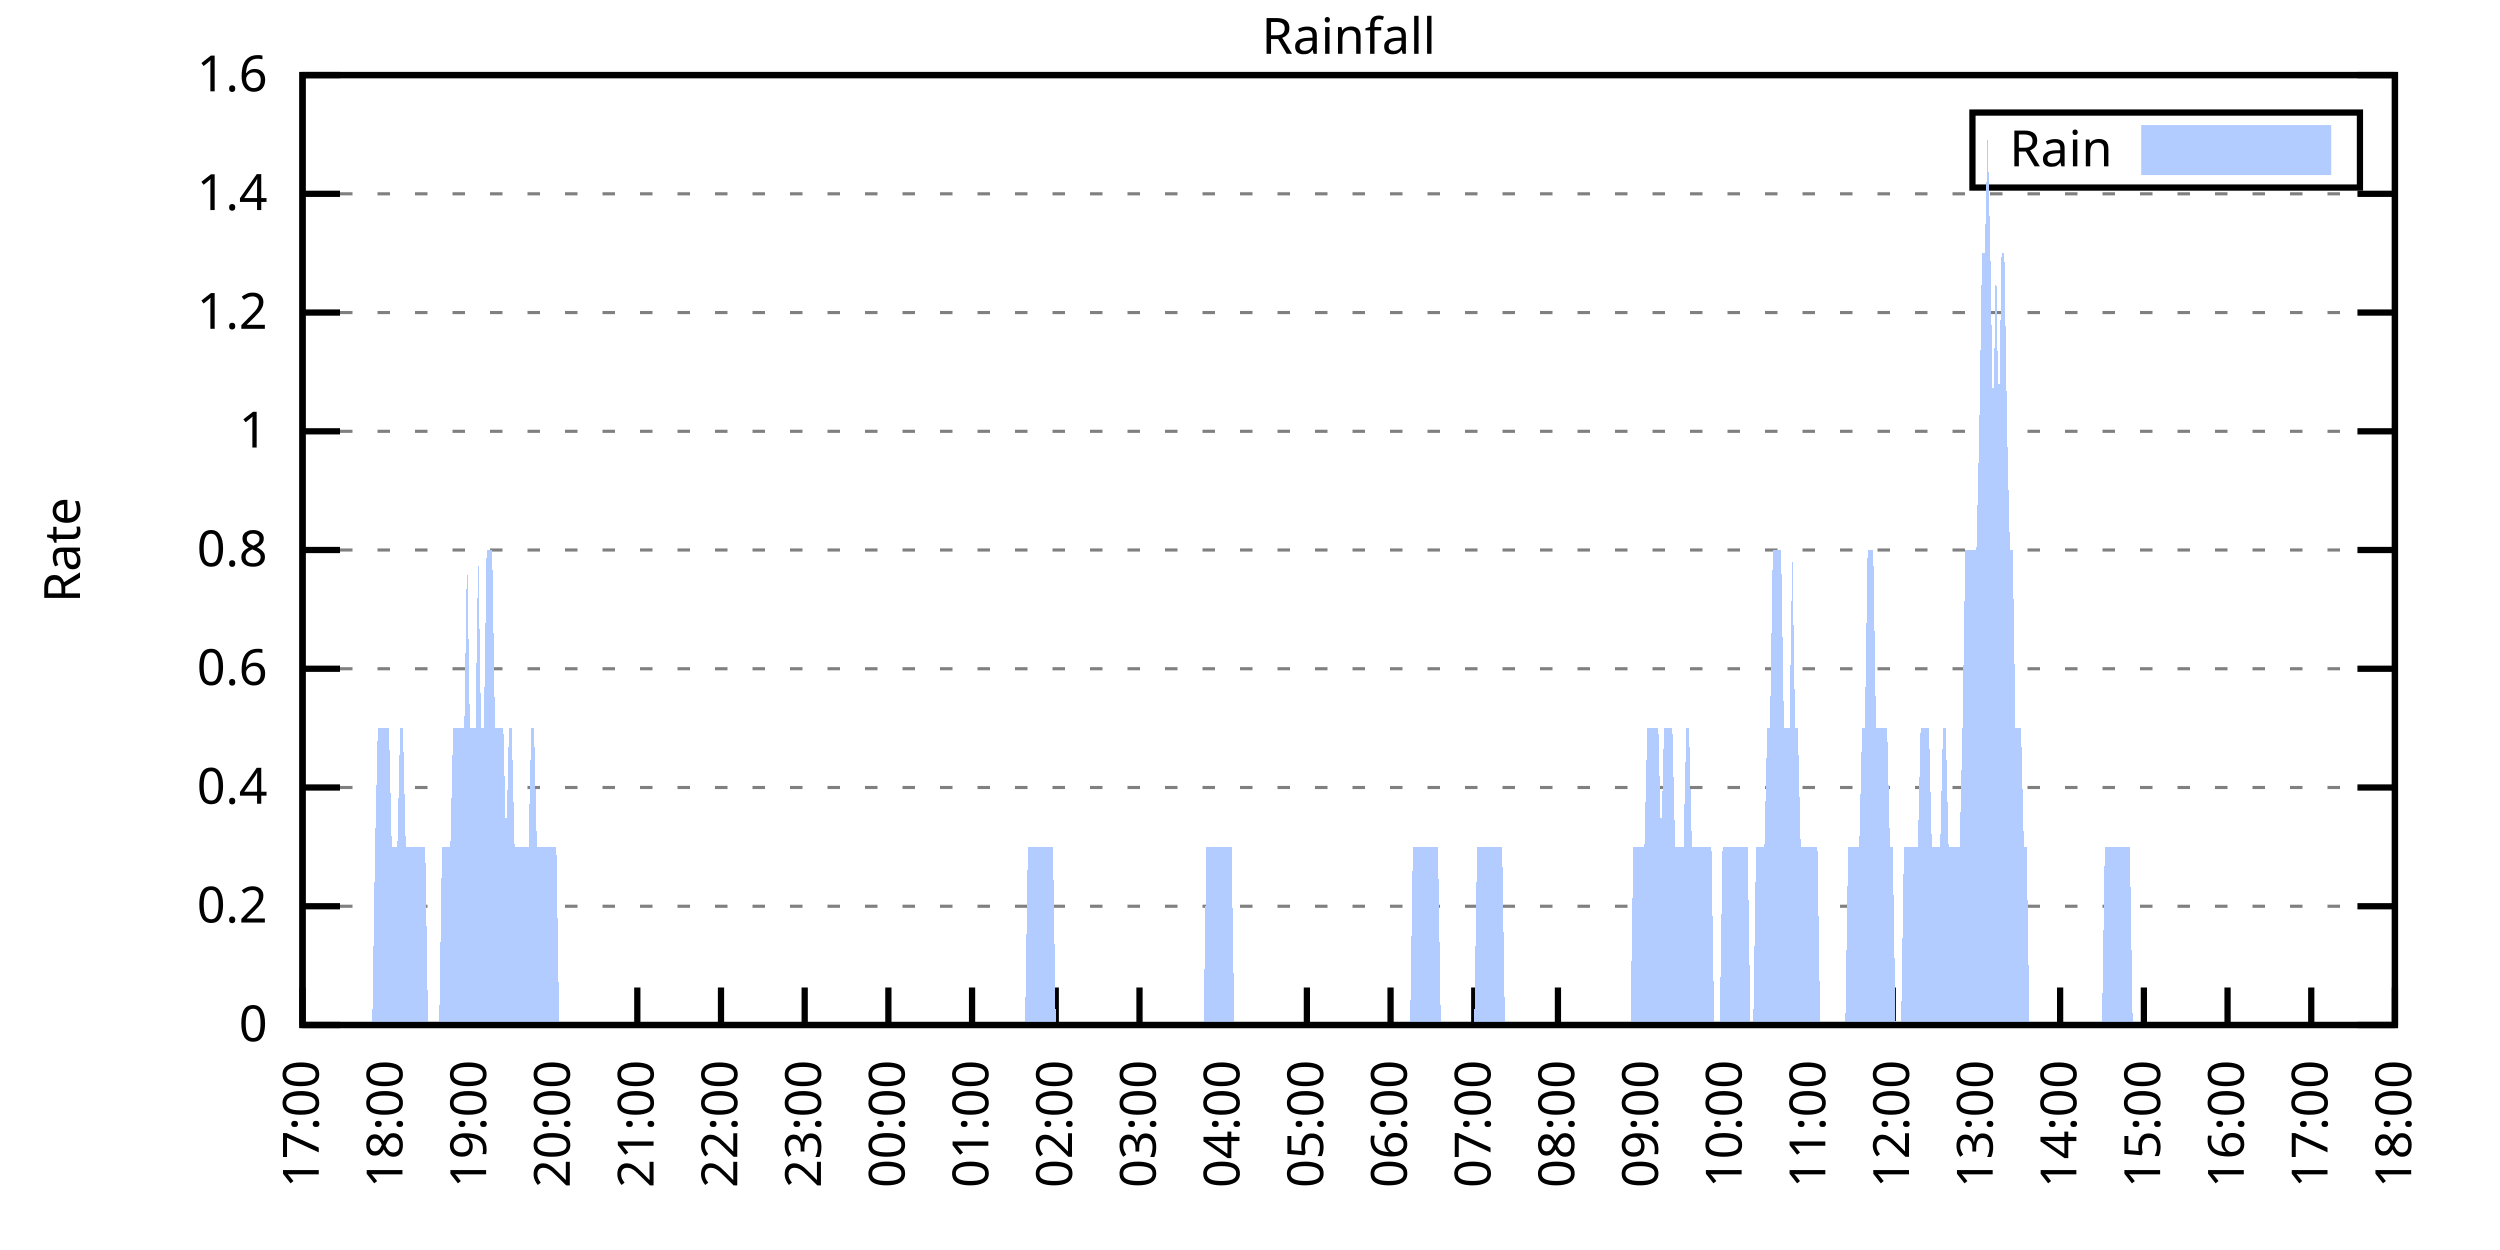
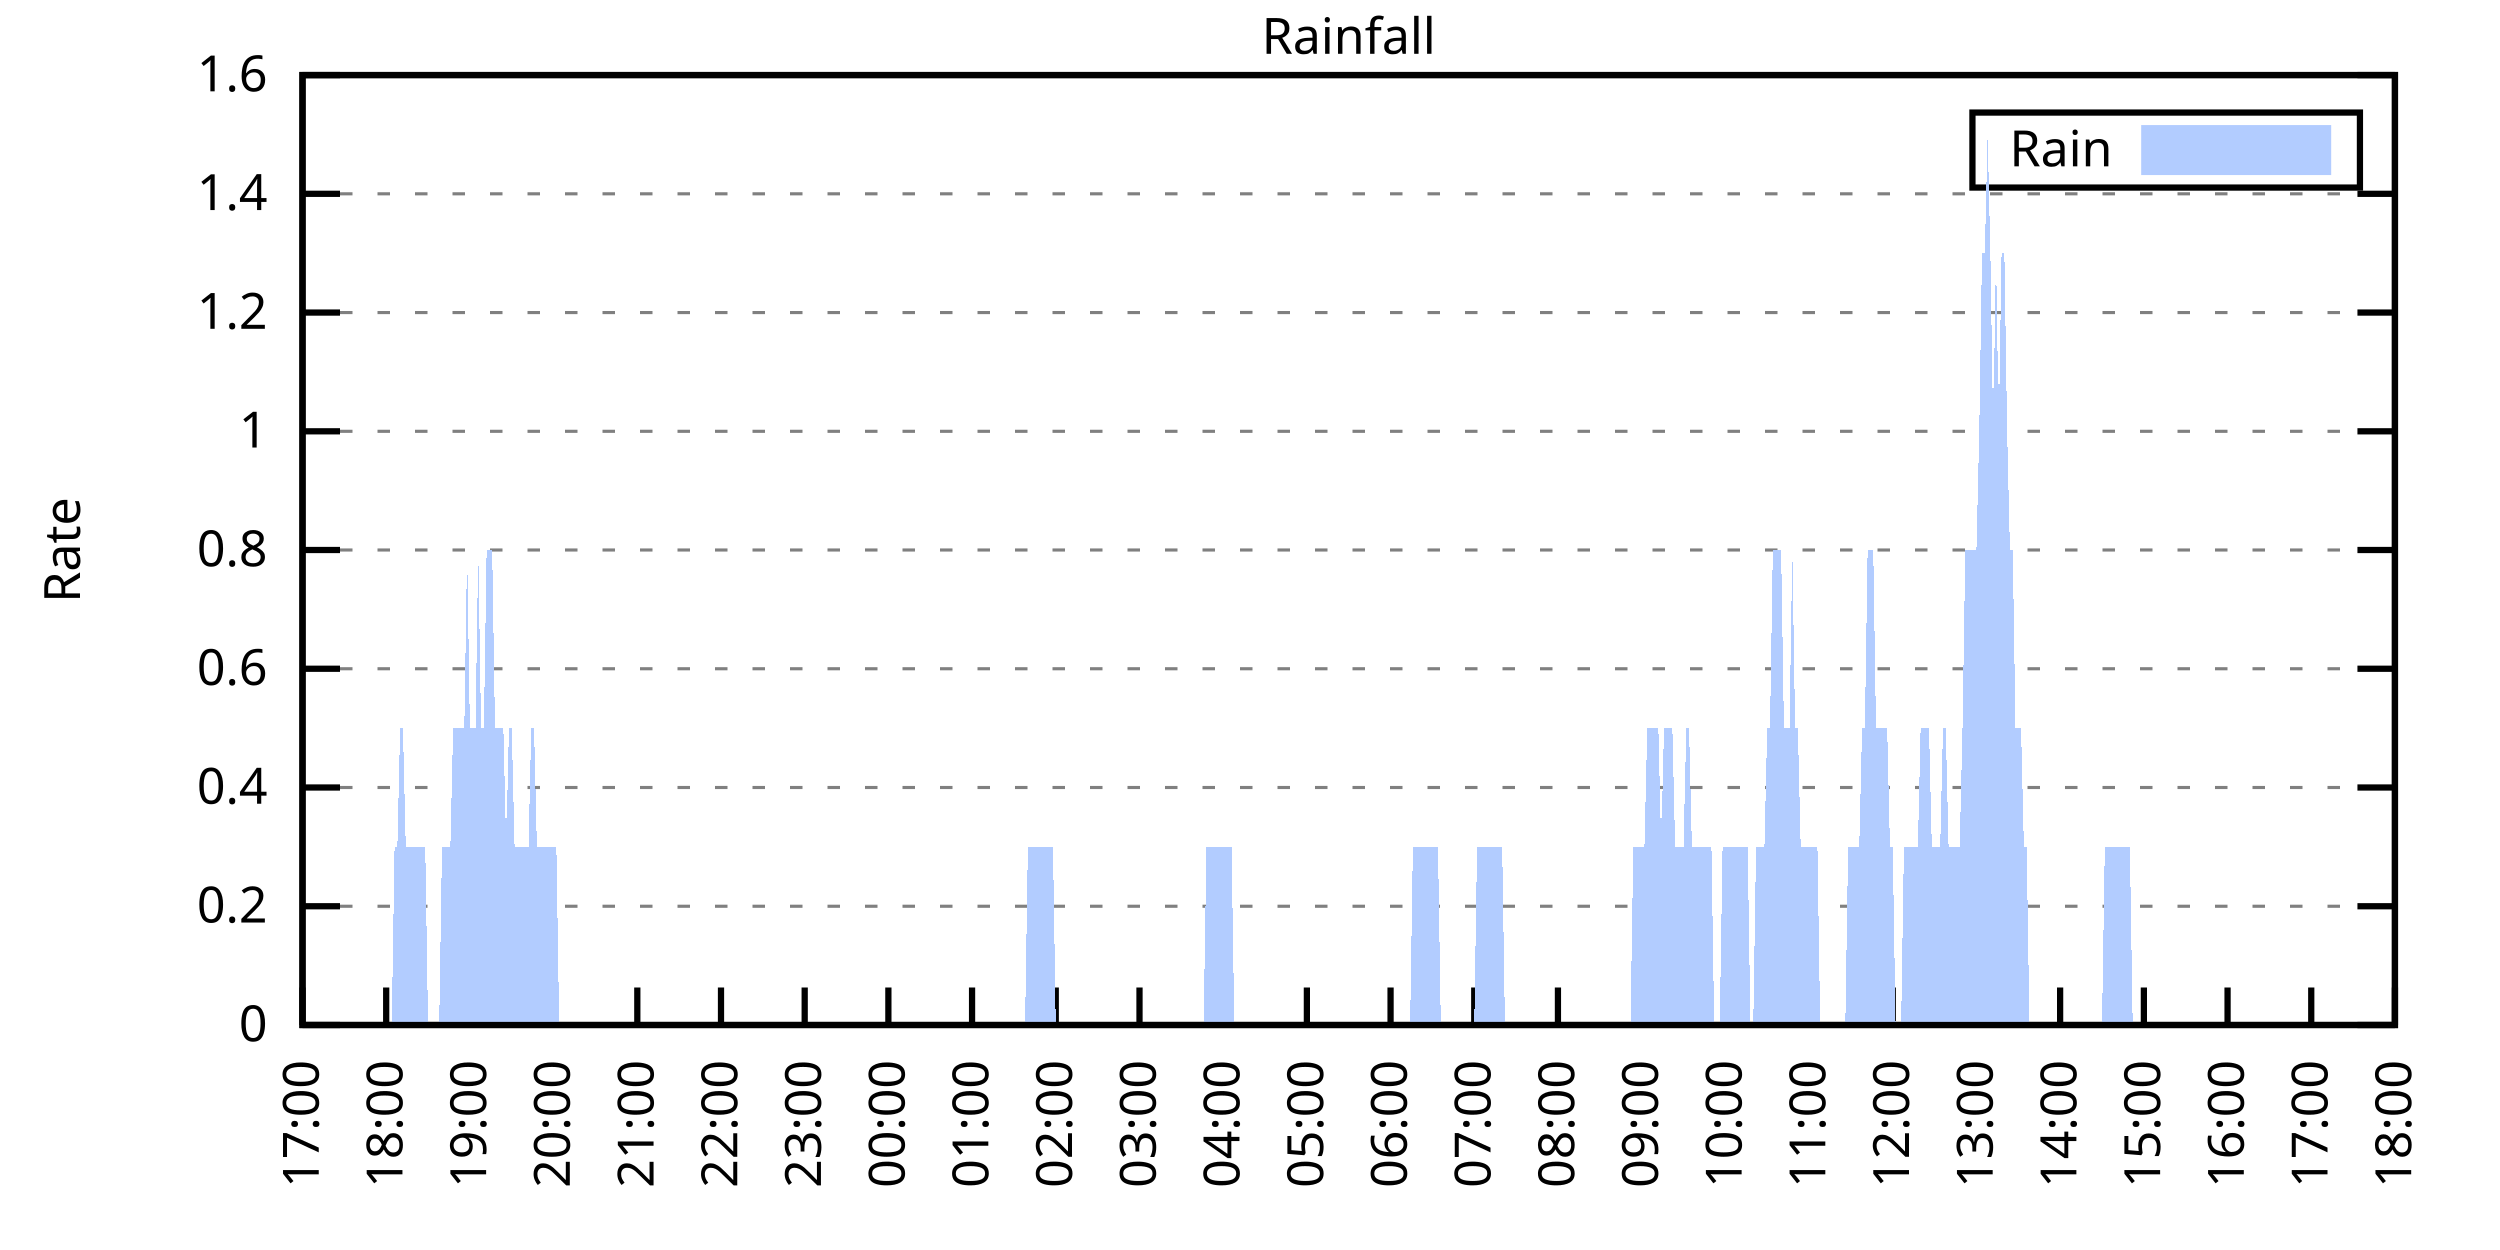
<svg xmlns="http://www.w3.org/2000/svg" xmlns:xlink="http://www.w3.org/1999/xlink" width="400" height="200" viewBox="0 0 400 200">
  <g id="gnuplot_canvas">
    <rect x="0" y="0" width="400" height="200" fill="none" />
    <defs>
      <circle id="gpDot" r="0.5" stroke-width="0.5" stroke="currentColor" />
      <path id="gpPt0" stroke-width="0.333" stroke="currentColor" d="M-1,0 h2 M0,-1 v2" />
      <path id="gpPt1" stroke-width="0.333" stroke="currentColor" d="M-1,-1 L1,1 M1,-1 L-1,1" />
      <path id="gpPt2" stroke-width="0.333" stroke="currentColor" d="M-1,0 L1,0 M0,-1 L0,1 M-1,-1 L1,1 M-1,1 L1,-1" />
      <rect id="gpPt3" stroke-width="0.333" stroke="currentColor" x="-1" y="-1" width="2" height="2" />
      <rect id="gpPt4" stroke-width="0.333" stroke="currentColor" fill="currentColor" x="-1" y="-1" width="2" height="2" />
      <circle id="gpPt5" stroke-width="0.333" stroke="currentColor" cx="0" cy="0" r="1" />
      <use xlink:href="#gpPt5" id="gpPt6" fill="currentColor" stroke="none" />
      <path id="gpPt7" stroke-width="0.333" stroke="currentColor" d="M0,-1.33 L-1.33,0.67 L1.33,0.67 z" />
      <use xlink:href="#gpPt7" id="gpPt8" fill="currentColor" stroke="none" />
      <use xlink:href="#gpPt7" id="gpPt9" stroke="currentColor" transform="rotate(180)" />
      <use xlink:href="#gpPt9" id="gpPt10" fill="currentColor" stroke="none" />
      <use xlink:href="#gpPt3" id="gpPt11" stroke="currentColor" transform="rotate(45)" />
      <use xlink:href="#gpPt11" id="gpPt12" fill="currentColor" stroke="none" />
      <path id="gpPt13" stroke-width="0.333" stroke="currentColor" d="M0,1.330 L1.265,0.411 L0.782,-1.067 L-0.782,-1.076 L-1.265,0.411 z" />
      <use xlink:href="#gpPt13" id="gpPt14" fill="currentColor" stroke="none" />
      <filter id="textbox" filterUnits="objectBoundingBox" x="0" y="0" height="1" width="1">
        <feFlood flood-color="white" flood-opacity="1" result="bgnd" />
        <feComposite in="SourceGraphic" in2="bgnd" operator="atop" />
      </filter>
      <filter id="greybox" filterUnits="objectBoundingBox" x="0" y="0" height="1" width="1">
        <feFlood flood-color="lightgrey" flood-opacity="1" result="grey" />
        <feComposite in="SourceGraphic" in2="grey" operator="atop" />
      </filter>
    </defs>
    <g fill="none" color="white" stroke="currentColor" stroke-width="1.00" stroke-linecap="butt" stroke-linejoin="miter">
</g>
    <g fill="none" color="black" stroke="currentColor" stroke-width="1.00" stroke-linecap="butt" stroke-linejoin="miter">
      <g stroke="none" shape-rendering="crispEdges">
        <polygon fill="rgb(255, 255, 255)" points="48.40,164.00 383.18,164.00 383.18,12.02 48.40,12.02 " />
      </g>
    </g>
    <g fill="none" color="black" stroke="currentColor" stroke-width="1.00" stroke-linecap="butt" stroke-linejoin="miter">
</g>
    <g fill="none" color="black" stroke="black" stroke-width="0.50" stroke-linecap="butt" stroke-linejoin="miter">
</g>
    <g fill="none" color="gray" stroke="currentColor" stroke-width="0.50" stroke-linecap="butt" stroke-linejoin="miter">
      <path stroke="gray" stroke-dasharray="2,4" class="gridline" d="M48.40,164.00 L383.19,164.00  " />
    </g>
    <g fill="none" color="gray" stroke="gray" stroke-width="1.00" stroke-linecap="butt" stroke-linejoin="miter">
</g>
    <g fill="none" color="black" stroke="currentColor" stroke-width="1.00" stroke-linecap="butt" stroke-linejoin="miter">
      <path stroke="black" d="M48.40,164.00 L54.40,164.00 M383.19,164.00 L377.19,164.00  " />
      <g transform="translate(42.80,166.60)" stroke="none" fill="black" font-family="Sans" font-size="8.00" text-anchor="end">
        <text>
          <tspan font-family="Sans"> 0</tspan>
        </text>
      </g>
    </g>
    <g fill="none" color="black" stroke="currentColor" stroke-width="1.00" stroke-linecap="butt" stroke-linejoin="miter">
</g>
    <g fill="none" color="black" stroke="black" stroke-width="0.50" stroke-linecap="butt" stroke-linejoin="miter">
</g>
    <g fill="none" color="gray" stroke="currentColor" stroke-width="0.50" stroke-linecap="butt" stroke-linejoin="miter">
      <path stroke="gray" stroke-dasharray="2,4" class="gridline" d="M48.40,145.00 L383.19,145.00  " />
    </g>
    <g fill="none" color="gray" stroke="gray" stroke-width="1.00" stroke-linecap="butt" stroke-linejoin="miter">
</g>
    <g fill="none" color="black" stroke="currentColor" stroke-width="1.00" stroke-linecap="butt" stroke-linejoin="miter">
      <path stroke="black" d="M48.40,145.00 L54.40,145.00 M383.19,145.00 L377.19,145.00  " />
      <g transform="translate(42.80,147.60)" stroke="none" fill="black" font-family="Sans" font-size="8.00" text-anchor="end">
        <text>
          <tspan font-family="Sans"> 0.2</tspan>
        </text>
      </g>
    </g>
    <g fill="none" color="black" stroke="currentColor" stroke-width="1.00" stroke-linecap="butt" stroke-linejoin="miter">
</g>
    <g fill="none" color="black" stroke="black" stroke-width="0.50" stroke-linecap="butt" stroke-linejoin="miter">
</g>
    <g fill="none" color="gray" stroke="currentColor" stroke-width="0.50" stroke-linecap="butt" stroke-linejoin="miter">
      <path stroke="gray" stroke-dasharray="2,4" class="gridline" d="M48.40,126.00 L383.19,126.00  " />
    </g>
    <g fill="none" color="gray" stroke="gray" stroke-width="1.00" stroke-linecap="butt" stroke-linejoin="miter">
</g>
    <g fill="none" color="black" stroke="currentColor" stroke-width="1.00" stroke-linecap="butt" stroke-linejoin="miter">
      <path stroke="black" d="M48.40,126.00 L54.40,126.00 M383.19,126.00 L377.19,126.00  " />
      <g transform="translate(42.80,128.60)" stroke="none" fill="black" font-family="Sans" font-size="8.00" text-anchor="end">
        <text>
          <tspan font-family="Sans"> 0.4</tspan>
        </text>
      </g>
    </g>
    <g fill="none" color="black" stroke="currentColor" stroke-width="1.00" stroke-linecap="butt" stroke-linejoin="miter">
</g>
    <g fill="none" color="black" stroke="black" stroke-width="0.50" stroke-linecap="butt" stroke-linejoin="miter">
</g>
    <g fill="none" color="gray" stroke="currentColor" stroke-width="0.50" stroke-linecap="butt" stroke-linejoin="miter">
      <path stroke="gray" stroke-dasharray="2,4" class="gridline" d="M48.40,107.00 L383.19,107.00  " />
    </g>
    <g fill="none" color="gray" stroke="gray" stroke-width="1.00" stroke-linecap="butt" stroke-linejoin="miter">
</g>
    <g fill="none" color="black" stroke="currentColor" stroke-width="1.00" stroke-linecap="butt" stroke-linejoin="miter">
      <path stroke="black" d="M48.40,107.00 L54.40,107.00 M383.19,107.00 L377.19,107.00  " />
      <g transform="translate(42.80,109.60)" stroke="none" fill="black" font-family="Sans" font-size="8.00" text-anchor="end">
        <text>
          <tspan font-family="Sans"> 0.6</tspan>
        </text>
      </g>
    </g>
    <g fill="none" color="black" stroke="currentColor" stroke-width="1.00" stroke-linecap="butt" stroke-linejoin="miter">
</g>
    <g fill="none" color="black" stroke="black" stroke-width="0.50" stroke-linecap="butt" stroke-linejoin="miter">
</g>
    <g fill="none" color="gray" stroke="currentColor" stroke-width="0.50" stroke-linecap="butt" stroke-linejoin="miter">
      <path stroke="gray" stroke-dasharray="2,4" class="gridline" d="M48.40,88.00 L383.19,88.00  " />
    </g>
    <g fill="none" color="gray" stroke="gray" stroke-width="1.00" stroke-linecap="butt" stroke-linejoin="miter">
</g>
    <g fill="none" color="black" stroke="currentColor" stroke-width="1.00" stroke-linecap="butt" stroke-linejoin="miter">
      <path stroke="black" d="M48.40,88.00 L54.40,88.00 M383.19,88.00 L377.19,88.00  " />
      <g transform="translate(42.80,90.60)" stroke="none" fill="black" font-family="Sans" font-size="8.00" text-anchor="end">
        <text>
          <tspan font-family="Sans"> 0.8</tspan>
        </text>
      </g>
    </g>
    <g fill="none" color="black" stroke="currentColor" stroke-width="1.00" stroke-linecap="butt" stroke-linejoin="miter">
</g>
    <g fill="none" color="black" stroke="black" stroke-width="0.50" stroke-linecap="butt" stroke-linejoin="miter">
</g>
    <g fill="none" color="gray" stroke="currentColor" stroke-width="0.50" stroke-linecap="butt" stroke-linejoin="miter">
      <path stroke="gray" stroke-dasharray="2,4" class="gridline" d="M48.40,69.01 L383.19,69.01  " />
    </g>
    <g fill="none" color="gray" stroke="gray" stroke-width="1.00" stroke-linecap="butt" stroke-linejoin="miter">
</g>
    <g fill="none" color="black" stroke="currentColor" stroke-width="1.00" stroke-linecap="butt" stroke-linejoin="miter">
      <path stroke="black" d="M48.40,69.01 L54.40,69.01 M383.19,69.01 L377.19,69.01  " />
      <g transform="translate(42.80,71.61)" stroke="none" fill="black" font-family="Sans" font-size="8.00" text-anchor="end">
        <text>
          <tspan font-family="Sans"> 1</tspan>
        </text>
      </g>
    </g>
    <g fill="none" color="black" stroke="currentColor" stroke-width="1.00" stroke-linecap="butt" stroke-linejoin="miter">
</g>
    <g fill="none" color="black" stroke="black" stroke-width="0.50" stroke-linecap="butt" stroke-linejoin="miter">
</g>
    <g fill="none" color="gray" stroke="currentColor" stroke-width="0.50" stroke-linecap="butt" stroke-linejoin="miter">
      <path stroke="gray" stroke-dasharray="2,4" class="gridline" d="M48.40,50.01 L383.19,50.01  " />
    </g>
    <g fill="none" color="gray" stroke="gray" stroke-width="1.00" stroke-linecap="butt" stroke-linejoin="miter">
</g>
    <g fill="none" color="black" stroke="currentColor" stroke-width="1.00" stroke-linecap="butt" stroke-linejoin="miter">
      <path stroke="black" d="M48.40,50.01 L54.40,50.01 M383.19,50.01 L377.19,50.01  " />
      <g transform="translate(42.80,52.61)" stroke="none" fill="black" font-family="Sans" font-size="8.00" text-anchor="end">
        <text>
          <tspan font-family="Sans"> 1.2</tspan>
        </text>
      </g>
    </g>
    <g fill="none" color="black" stroke="currentColor" stroke-width="1.00" stroke-linecap="butt" stroke-linejoin="miter">
</g>
    <g fill="none" color="black" stroke="black" stroke-width="0.50" stroke-linecap="butt" stroke-linejoin="miter">
</g>
    <g fill="none" color="gray" stroke="currentColor" stroke-width="0.50" stroke-linecap="butt" stroke-linejoin="miter">
      <path stroke="gray" stroke-dasharray="2,4" class="gridline" d="M48.40,31.01 L383.19,31.01  " />
    </g>
    <g fill="none" color="gray" stroke="gray" stroke-width="1.00" stroke-linecap="butt" stroke-linejoin="miter">
</g>
    <g fill="none" color="black" stroke="currentColor" stroke-width="1.00" stroke-linecap="butt" stroke-linejoin="miter">
      <path stroke="black" d="M48.40,31.01 L54.40,31.01 M383.19,31.01 L377.19,31.01  " />
      <g transform="translate(42.80,33.61)" stroke="none" fill="black" font-family="Sans" font-size="8.00" text-anchor="end">
        <text>
          <tspan font-family="Sans"> 1.4</tspan>
        </text>
      </g>
    </g>
    <g fill="none" color="black" stroke="currentColor" stroke-width="1.00" stroke-linecap="butt" stroke-linejoin="miter">
</g>
    <g fill="none" color="black" stroke="black" stroke-width="0.50" stroke-linecap="butt" stroke-linejoin="miter">
</g>
    <g fill="none" color="gray" stroke="currentColor" stroke-width="0.50" stroke-linecap="butt" stroke-linejoin="miter">
      <path stroke="gray" stroke-dasharray="2,4" class="gridline" d="M48.40,12.01 L383.19,12.01  " />
    </g>
    <g fill="none" color="gray" stroke="gray" stroke-width="1.00" stroke-linecap="butt" stroke-linejoin="miter">
</g>
    <g fill="none" color="black" stroke="currentColor" stroke-width="1.00" stroke-linecap="butt" stroke-linejoin="miter">
      <path stroke="black" d="M48.40,12.01 L54.40,12.01 M383.19,12.01 L377.19,12.01  " />
      <g transform="translate(42.80,14.61)" stroke="none" fill="black" font-family="Sans" font-size="8.00" text-anchor="end">
        <text>
          <tspan font-family="Sans"> 1.6</tspan>
        </text>
      </g>
    </g>
    <g fill="none" color="black" stroke="currentColor" stroke-width="1.00" stroke-linecap="butt" stroke-linejoin="miter">
      <path stroke="black" d="M48.40,164.00 L48.40,158.00  " />
      <g transform="translate(51.00,169.60) rotate(270.00)" stroke="none" fill="black" font-family="Sans" font-size="8.00" text-anchor="end">
        <text>
          <tspan font-family="Sans">17:00</tspan>
        </text>
      </g>
    </g>
    <g fill="none" color="black" stroke="currentColor" stroke-width="1.00" stroke-linecap="butt" stroke-linejoin="miter">
      <path stroke="black" d="M61.79,164.00 L61.79,158.00  " />
      <g transform="translate(64.39,169.60) rotate(270.00)" stroke="none" fill="black" font-family="Sans" font-size="8.00" text-anchor="end">
        <text>
          <tspan font-family="Sans">18:00</tspan>
        </text>
      </g>
    </g>
    <g fill="none" color="black" stroke="currentColor" stroke-width="1.00" stroke-linecap="butt" stroke-linejoin="miter">
      <path stroke="black" d="M75.18,164.00 L75.18,158.00  " />
      <g transform="translate(77.78,169.60) rotate(270.00)" stroke="none" fill="black" font-family="Sans" font-size="8.00" text-anchor="end">
        <text>
          <tspan font-family="Sans">19:00</tspan>
        </text>
      </g>
    </g>
    <g fill="none" color="black" stroke="currentColor" stroke-width="1.00" stroke-linecap="butt" stroke-linejoin="miter">
      <path stroke="black" d="M88.57,164.00 L88.57,158.00  " />
      <g transform="translate(91.17,169.60) rotate(270.00)" stroke="none" fill="black" font-family="Sans" font-size="8.00" text-anchor="end">
        <text>
          <tspan font-family="Sans">20:00</tspan>
        </text>
      </g>
    </g>
    <g fill="none" color="black" stroke="currentColor" stroke-width="1.00" stroke-linecap="butt" stroke-linejoin="miter">
      <path stroke="black" d="M101.97,164.00 L101.97,158.00  " />
      <g transform="translate(104.57,169.60) rotate(270.00)" stroke="none" fill="black" font-family="Sans" font-size="8.00" text-anchor="end">
        <text>
          <tspan font-family="Sans">21:00</tspan>
        </text>
      </g>
    </g>
    <g fill="none" color="black" stroke="currentColor" stroke-width="1.00" stroke-linecap="butt" stroke-linejoin="miter">
      <path stroke="black" d="M115.36,164.00 L115.36,158.00  " />
      <g transform="translate(117.96,169.60) rotate(270.00)" stroke="none" fill="black" font-family="Sans" font-size="8.00" text-anchor="end">
        <text>
          <tspan font-family="Sans">22:00</tspan>
        </text>
      </g>
    </g>
    <g fill="none" color="black" stroke="currentColor" stroke-width="1.00" stroke-linecap="butt" stroke-linejoin="miter">
      <path stroke="black" d="M128.75,164.00 L128.75,158.00  " />
      <g transform="translate(131.35,169.60) rotate(270.00)" stroke="none" fill="black" font-family="Sans" font-size="8.00" text-anchor="end">
        <text>
          <tspan font-family="Sans">23:00</tspan>
        </text>
      </g>
    </g>
    <g fill="none" color="black" stroke="currentColor" stroke-width="1.00" stroke-linecap="butt" stroke-linejoin="miter">
      <path stroke="black" d="M142.14,164.00 L142.14,158.00  " />
      <g transform="translate(144.74,169.60) rotate(270.00)" stroke="none" fill="black" font-family="Sans" font-size="8.00" text-anchor="end">
        <text>
          <tspan font-family="Sans">00:00</tspan>
        </text>
      </g>
    </g>
    <g fill="none" color="black" stroke="currentColor" stroke-width="1.00" stroke-linecap="butt" stroke-linejoin="miter">
      <path stroke="black" d="M155.53,164.00 L155.53,158.00  " />
      <g transform="translate(158.13,169.60) rotate(270.00)" stroke="none" fill="black" font-family="Sans" font-size="8.00" text-anchor="end">
        <text>
          <tspan font-family="Sans">01:00</tspan>
        </text>
      </g>
    </g>
    <g fill="none" color="black" stroke="currentColor" stroke-width="1.00" stroke-linecap="butt" stroke-linejoin="miter">
      <path stroke="black" d="M168.92,164.00 L168.92,158.00  " />
      <g transform="translate(171.52,169.60) rotate(270.00)" stroke="none" fill="black" font-family="Sans" font-size="8.00" text-anchor="end">
        <text>
          <tspan font-family="Sans">02:00</tspan>
        </text>
      </g>
    </g>
    <g fill="none" color="black" stroke="currentColor" stroke-width="1.00" stroke-linecap="butt" stroke-linejoin="miter">
      <path stroke="black" d="M182.32,164.00 L182.32,158.00  " />
      <g transform="translate(184.92,169.60) rotate(270.00)" stroke="none" fill="black" font-family="Sans" font-size="8.00" text-anchor="end">
        <text>
          <tspan font-family="Sans">03:00</tspan>
        </text>
      </g>
    </g>
    <g fill="none" color="black" stroke="currentColor" stroke-width="1.00" stroke-linecap="butt" stroke-linejoin="miter">
      <path stroke="black" d="M195.71,164.00 L195.71,158.00  " />
      <g transform="translate(198.31,169.60) rotate(270.00)" stroke="none" fill="black" font-family="Sans" font-size="8.00" text-anchor="end">
        <text>
          <tspan font-family="Sans">04:00</tspan>
        </text>
      </g>
    </g>
    <g fill="none" color="black" stroke="currentColor" stroke-width="1.00" stroke-linecap="butt" stroke-linejoin="miter">
      <path stroke="black" d="M209.10,164.00 L209.10,158.00  " />
      <g transform="translate(211.70,169.60) rotate(270.00)" stroke="none" fill="black" font-family="Sans" font-size="8.00" text-anchor="end">
        <text>
          <tspan font-family="Sans">05:00</tspan>
        </text>
      </g>
    </g>
    <g fill="none" color="black" stroke="currentColor" stroke-width="1.00" stroke-linecap="butt" stroke-linejoin="miter">
      <path stroke="black" d="M222.49,164.00 L222.49,158.00  " />
      <g transform="translate(225.09,169.60) rotate(270.00)" stroke="none" fill="black" font-family="Sans" font-size="8.00" text-anchor="end">
        <text>
          <tspan font-family="Sans">06:00</tspan>
        </text>
      </g>
    </g>
    <g fill="none" color="black" stroke="currentColor" stroke-width="1.00" stroke-linecap="butt" stroke-linejoin="miter">
      <path stroke="black" d="M235.88,164.00 L235.88,158.00  " />
      <g transform="translate(238.48,169.60) rotate(270.00)" stroke="none" fill="black" font-family="Sans" font-size="8.00" text-anchor="end">
        <text>
          <tspan font-family="Sans">07:00</tspan>
        </text>
      </g>
    </g>
    <g fill="none" color="black" stroke="currentColor" stroke-width="1.00" stroke-linecap="butt" stroke-linejoin="miter">
      <path stroke="black" d="M249.27,164.00 L249.27,158.00  " />
      <g transform="translate(251.87,169.60) rotate(270.00)" stroke="none" fill="black" font-family="Sans" font-size="8.00" text-anchor="end">
        <text>
          <tspan font-family="Sans">08:00</tspan>
        </text>
      </g>
    </g>
    <g fill="none" color="black" stroke="currentColor" stroke-width="1.00" stroke-linecap="butt" stroke-linejoin="miter">
      <path stroke="black" d="M262.67,164.00 L262.67,158.00  " />
      <g transform="translate(265.27,169.60) rotate(270.00)" stroke="none" fill="black" font-family="Sans" font-size="8.00" text-anchor="end">
        <text>
          <tspan font-family="Sans">09:00</tspan>
        </text>
      </g>
    </g>
    <g fill="none" color="black" stroke="currentColor" stroke-width="1.00" stroke-linecap="butt" stroke-linejoin="miter">
      <path stroke="black" d="M276.06,164.00 L276.06,158.00  " />
      <g transform="translate(278.66,169.60) rotate(270.00)" stroke="none" fill="black" font-family="Sans" font-size="8.00" text-anchor="end">
        <text>
          <tspan font-family="Sans">10:00</tspan>
        </text>
      </g>
    </g>
    <g fill="none" color="black" stroke="currentColor" stroke-width="1.00" stroke-linecap="butt" stroke-linejoin="miter">
      <path stroke="black" d="M289.45,164.00 L289.45,158.00  " />
      <g transform="translate(292.05,169.60) rotate(270.00)" stroke="none" fill="black" font-family="Sans" font-size="8.00" text-anchor="end">
        <text>
          <tspan font-family="Sans">11:00</tspan>
        </text>
      </g>
    </g>
    <g fill="none" color="black" stroke="currentColor" stroke-width="1.00" stroke-linecap="butt" stroke-linejoin="miter">
      <path stroke="black" d="M302.84,164.00 L302.84,158.00  " />
      <g transform="translate(305.44,169.60) rotate(270.00)" stroke="none" fill="black" font-family="Sans" font-size="8.00" text-anchor="end">
        <text>
          <tspan font-family="Sans">12:00</tspan>
        </text>
      </g>
    </g>
    <g fill="none" color="black" stroke="currentColor" stroke-width="1.00" stroke-linecap="butt" stroke-linejoin="miter">
      <path stroke="black" d="M316.23,164.00 L316.23,158.00  " />
      <g transform="translate(318.83,169.60) rotate(270.00)" stroke="none" fill="black" font-family="Sans" font-size="8.00" text-anchor="end">
        <text>
          <tspan font-family="Sans">13:00</tspan>
        </text>
      </g>
    </g>
    <g fill="none" color="black" stroke="currentColor" stroke-width="1.00" stroke-linecap="butt" stroke-linejoin="miter">
      <path stroke="black" d="M329.62,164.00 L329.62,158.00  " />
      <g transform="translate(332.22,169.60) rotate(270.00)" stroke="none" fill="black" font-family="Sans" font-size="8.00" text-anchor="end">
        <text>
          <tspan font-family="Sans">14:00</tspan>
        </text>
      </g>
    </g>
    <g fill="none" color="black" stroke="currentColor" stroke-width="1.00" stroke-linecap="butt" stroke-linejoin="miter">
      <path stroke="black" d="M343.02,164.00 L343.02,158.00  " />
      <g transform="translate(345.62,169.60) rotate(270.00)" stroke="none" fill="black" font-family="Sans" font-size="8.00" text-anchor="end">
        <text>
          <tspan font-family="Sans">15:00</tspan>
        </text>
      </g>
    </g>
    <g fill="none" color="black" stroke="currentColor" stroke-width="1.00" stroke-linecap="butt" stroke-linejoin="miter">
      <path stroke="black" d="M356.41,164.00 L356.41,158.00  " />
      <g transform="translate(359.01,169.60) rotate(270.00)" stroke="none" fill="black" font-family="Sans" font-size="8.00" text-anchor="end">
        <text>
          <tspan font-family="Sans">16:00</tspan>
        </text>
      </g>
    </g>
    <g fill="none" color="black" stroke="currentColor" stroke-width="1.00" stroke-linecap="butt" stroke-linejoin="miter">
      <path stroke="black" d="M369.80,164.00 L369.80,158.00  " />
      <g transform="translate(372.40,169.60) rotate(270.00)" stroke="none" fill="black" font-family="Sans" font-size="8.00" text-anchor="end">
        <text>
          <tspan font-family="Sans">17:00</tspan>
        </text>
      </g>
    </g>
    <g fill="none" color="black" stroke="currentColor" stroke-width="1.00" stroke-linecap="butt" stroke-linejoin="miter">
      <path stroke="black" d="M383.19,164.00 L383.19,158.00  " />
      <g transform="translate(385.79,169.60) rotate(270.00)" stroke="none" fill="black" font-family="Sans" font-size="8.00" text-anchor="end">
        <text>
          <tspan font-family="Sans">18:00</tspan>
        </text>
      </g>
    </g>
    <g fill="none" color="black" stroke="currentColor" stroke-width="1.00" stroke-linecap="butt" stroke-linejoin="miter">
</g>
    <g fill="none" color="black" stroke="currentColor" stroke-width="1.00" stroke-linecap="butt" stroke-linejoin="miter">
      <path stroke="black" d="M48.40,12.01 L48.40,164.00 L383.19,164.00 L383.19,12.01 L48.40,12.01 Z  " />
    </g>
    <g fill="none" color="black" stroke="currentColor" stroke-width="1.00" stroke-linecap="butt" stroke-linejoin="miter">
</g>
    <g fill="none" color="black" stroke="currentColor" stroke-width="1.00" stroke-linecap="butt" stroke-linejoin="miter">
      <path stroke="black" d="M315.59,30.01 L315.59,18.01 L377.59,18.01 L377.59,30.01 L315.59,30.01 Z  " />
    </g>
    <g id="Rainfall_plot_1">
      <g fill="none" color="white" stroke="black" stroke-width="2.00" stroke-linecap="butt" stroke-linejoin="miter">
</g>
      <g fill="none" color="black" stroke="currentColor" stroke-width="2.00" stroke-linecap="butt" stroke-linejoin="miter">
        <g transform="translate(337.99,26.61)" stroke="none" fill="black" font-family="Sans" font-size="8.00" text-anchor="end">
          <text>
            <tspan font-family="Sans">Rain</tspan>
          </text>
        </g>
      </g>
      <g fill="none" color="black" stroke="currentColor" stroke-width="2.00" stroke-linecap="butt" stroke-linejoin="miter">
        <g stroke="none" shape-rendering="crispEdges">
          <polygon fill="rgb(178, 204, 255)" points="343.59,27.01 371.99,27.01 371.99,21.01 343.59,21.01 " />
        </g>
        <path stroke="rgb(178, 204, 255)" d="M343.59,27.01 L371.99,27.01 L371.99,21.01 L343.59,21.01 L343.59,27.01 Z  " />
      </g>
      <g fill="none" color="black" stroke="currentColor" stroke-width="2.00" stroke-linecap="butt" stroke-linejoin="miter">
        <g stroke="none" shape-rendering="crispEdges">
-           <polygon fill="rgb(178, 204, 255)" points="55.54,164.00 55.99,164.00 56.43,164.00 56.88,164.00 57.33,164.00 57.77,164.00 58.22,164.00 58.67,164.00 59.11,164.00 59.56,164.00 60.01,135.50 60.45,116.50 60.90,116.50 61.35,116.50 61.79,116.50 62.24,116.50 62.68,135.50 63.13,135.50 63.58,135.50 64.02,116.50 64.47,116.50 64.92,135.50 65.36,135.50 65.81,135.50 66.26,135.50 66.70,135.50 67.15,135.50 67.59,135.50 68.04,135.50 68.49,164.00 68.93,164.00 69.38,164.00 69.83,164.00 70.27,164.00 70.72,135.50 71.17,135.50 71.61,135.50 72.06,135.50 72.50,116.50 72.95,116.50 73.40,116.50 73.84,116.50 74.29,116.50 74.74,88.00 75.18,116.50 75.63,116.50 76.08,116.50 76.52,88.00 76.97,116.50 77.42,116.50 77.86,88.00 78.31,88.00 78.75,88.00 79.20,116.50 79.65,116.50 80.09,116.50 80.54,116.50 80.99,135.50 81.43,116.50 81.88,116.50 82.33,135.50 82.77,135.50 83.22,135.50 83.66,135.50 84.11,135.50 84.56,135.50 85.00,116.50 85.45,116.50 85.90,135.50 86.34,135.50 86.79,135.50 87.24,135.50 87.68,135.50 88.13,135.50 88.57,135.50 89.02,135.50 89.47,164.00 89.91,164.00 90.36,164.00 90.81,164.00 91.25,164.00 91.70,164.00 92.15,164.00 92.59,164.00 93.04,164.00 93.49,164.00 93.93,164.00 94.38,164.00 94.82,164.00 95.27,164.00 95.72,164.00 96.16,164.00 96.61,164.00 97.06,164.00 97.50,164.00 97.95,164.00 98.40,164.00 98.84,164.00 99.29,164.00 99.73,164.00 100.18,164.00 100.63,164.00 101.07,164.00 101.52,164.00 101.97,164.00 102.41,164.00 102.86,164.00 103.31,164.00 103.75,164.00 104.20,164.00 104.64,164.00 105.09,164.00 105.54,164.00 105.98,164.00 106.43,164.00 106.88,164.00 107.32,164.00 107.77,164.00 108.22,164.00 108.66,164.00 109.11,164.00 109.55,164.00 110.00,164.00 110.45,164.00 110.89,164.00 111.34,164.00 111.79,164.00 112.23,164.00 112.68,164.00 113.13,164.00 113.57,164.00 114.02,164.00 114.47,164.00 114.91,164.00 115.36,164.00 115.80,164.00 116.25,164.00 116.70,164.00 117.14,164.00 117.59,164.00 118.04,164.00 118.48,164.00 118.93,164.00 119.38,164.00 119.82,164.00 120.27,164.00 120.71,164.00 121.16,164.00 121.38,164.00 121.61,164.00 122.05,164.00 122.50,164.00 122.95,164.00 123.39,164.00 123.84,164.00 124.29,164.00 124.73,164.00 125.18,164.00 125.62,164.00 126.07,164.00 126.52,164.00 126.96,164.00 127.41,164.00 127.86,164.00 128.30,164.00 128.75,164.00 129.20,164.00 129.64,164.00 130.09,164.00 130.54,164.00 130.98,164.00 131.43,164.00 131.87,164.00 132.32,164.00 132.77,164.00 133.21,164.00 133.66,164.00 134.11,164.00 134.55,164.00 135.00,164.00 135.45,164.00 135.89,164.00 136.34,164.00 136.78,164.00 137.23,164.00 137.68,164.00 138.12,164.00 138.57,164.00 139.02,164.00 139.46,164.00 139.91,164.00 140.36,164.00 140.80,164.00 141.25,164.00 141.69,164.00 142.14,164.00 142.59,164.00 143.03,164.00 143.48,164.00 143.93,164.00 144.37,164.00 144.82,164.00 145.27,164.00 145.71,164.00 146.16,164.00 146.61,164.00 147.05,164.00 147.50,164.00 147.94,164.00 148.39,164.00 148.84,164.00 149.28,164.00 149.73,164.00 150.18,164.00 150.62,164.00 151.07,164.00 151.52,164.00 151.96,164.00 152.41,164.00 152.85,164.00 153.30,164.00 153.75,164.00 154.19,164.00 154.64,164.00 155.09,164.00 155.53,164.00 155.98,164.00 156.43,164.00 156.87,164.00 157.32,164.00 157.76,164.00 158.21,164.00 158.66,164.00 159.10,164.00 159.55,164.00 160.00,164.00 160.44,164.00 160.89,164.00 161.34,164.00 161.78,164.00 162.23,164.00 162.67,164.00 163.12,164.00 163.57,164.00 164.01,164.00 164.46,135.50 164.91,135.50 165.35,135.50 165.80,135.50 166.25,135.50 166.69,135.50 167.14,135.50 167.59,135.50 168.03,135.50 168.48,135.50 168.92,164.00 169.37,164.00 169.82,164.00 170.26,164.00 170.71,164.00 171.16,164.00 171.60,164.00 172.05,164.00 172.50,164.00 172.94,164.00 173.39,164.00 173.83,164.00 174.28,164.00 174.73,164.00 175.17,164.00 175.62,164.00 176.07,164.00 176.51,164.00 176.96,164.00 177.41,164.00 177.85,164.00 178.30,164.00 178.74,164.00 179.19,164.00 179.64,164.00 180.08,164.00 180.53,164.00 180.98,164.00 181.42,164.00 181.87,164.00 182.32,164.00 182.76,164.00 183.21,164.00 183.66,164.00 184.10,164.00 184.55,164.00 184.99,164.00 185.44,164.00 185.89,164.00 186.33,164.00 186.78,164.00 187.23,164.00 187.67,164.00 188.12,164.00 188.57,164.00 189.01,164.00 189.46,164.00 189.90,164.00 190.35,164.00 190.80,164.00 191.24,164.00 191.69,164.00 192.14,164.00 192.58,164.00 193.03,135.50 193.48,135.50 193.92,135.50 194.37,135.50 194.81,135.50 195.26,135.50 195.71,135.50 196.15,135.50 196.60,135.50 197.05,135.50 197.49,164.00 197.94,164.00 198.39,164.00 198.83,164.00 199.28,164.00 199.73,164.00 200.17,164.00 200.62,164.00 201.06,164.00 201.51,164.00 201.96,164.00 202.40,164.00 202.85,164.00 203.30,164.00 203.74,164.00 204.19,164.00 204.64,164.00 205.08,164.00 205.53,164.00 205.97,164.00 206.42,164.00 206.87,164.00 207.31,164.00 207.76,164.00 208.21,164.00 208.65,164.00 209.10,164.00 209.55,164.00 209.99,164.00 210.44,164.00 210.88,164.00 211.33,164.00 211.78,164.00 212.22,164.00 212.67,164.00 213.12,164.00 213.56,164.00 214.01,164.00 214.46,164.00 214.90,164.00 215.35,164.00 215.80,164.00 216.24,164.00 216.69,164.00 217.13,164.00 217.58,164.00 218.03,164.00 218.47,164.00 218.92,164.00 219.37,164.00 219.81,164.00 220.26,164.00 220.71,164.00 221.15,164.00 221.60,164.00 222.04,164.00 222.49,164.00 222.94,164.00 223.38,164.00 223.83,164.00 224.28,164.00 224.72,164.00 225.17,164.00 225.62,164.00 226.06,135.50 226.51,135.50 226.95,135.50 227.40,135.50 227.85,135.50 228.29,135.50 228.74,135.50 229.19,135.50 229.63,135.50 230.08,135.50 230.53,164.00 230.97,164.00 231.42,164.00 231.86,164.00 232.31,164.00 232.76,164.00 233.20,164.00 233.65,164.00 234.10,164.00 234.54,164.00 234.99,164.00 235.44,164.00 235.88,164.00 236.33,135.50 236.78,135.50 237.22,135.50 237.67,135.50 238.11,135.50 238.56,135.50 239.01,135.50 239.45,135.50 239.90,135.50 240.35,135.50 240.79,164.00 241.24,164.00 241.69,164.00 242.13,164.00 242.58,164.00 243.02,164.00 243.47,164.00 243.92,164.00 244.36,164.00 244.81,164.00 245.26,164.00 245.70,164.00 246.15,164.00 246.60,164.00 247.04,164.00 247.49,164.00 247.93,164.00 248.38,164.00 248.83,164.00 249.27,164.00 249.72,164.00 250.17,164.00 250.61,164.00 251.06,164.00 251.51,164.00 251.95,164.00 252.40,164.00 252.85,164.00 253.29,164.00 253.74,164.00 254.18,164.00 254.63,164.00 255.08,164.00 255.52,164.00 255.97,164.00 256.42,164.00 256.86,164.00 257.31,164.00 257.76,164.00 258.20,164.00 258.65,164.00 259.09,164.00 259.54,164.00 259.99,164.00 260.43,164.00 260.88,164.00 261.33,135.50 261.77,135.50 262.22,135.50 262.67,135.50 263.11,135.50 263.56,116.50 264.00,116.50 264.45,116.50 264.90,116.50 265.34,116.50 265.79,135.50 266.24,116.50 266.68,116.50 267.13,116.50 267.58,116.50 268.02,135.50 268.47,135.50 268.92,135.50 269.36,135.50 269.81,116.50 270.25,116.50 270.70,135.50 271.15,135.50 271.59,135.50 272.04,135.50 272.49,135.50 272.93,135.50 273.38,135.50 273.83,135.50 274.27,164.00 274.72,164.00 275.16,164.00 275.61,135.50 276.06,135.50 276.50,135.50 276.95,135.50 277.40,135.50 277.84,135.50 278.29,135.50 278.74,135.50 279.18,135.50 279.63,135.50 280.07,164.00 280.52,164.00 280.97,135.50 281.41,135.50 281.86,135.50 282.31,135.50 282.75,116.50 283.20,116.50 283.65,88.00 284.09,88.00 284.54,88.00 284.98,88.00 285.43,116.50 285.88,116.50 286.32,116.50 286.77,88.00 287.22,116.50 287.66,116.50 288.11,135.50 288.56,135.50 289.00,135.50 289.45,135.50 289.90,135.50 290.34,135.50 290.79,135.50 291.23,164.00 291.68,164.00 292.13,164.00 292.57,164.00 293.02,164.00 293.47,164.00 293.91,164.00 294.36,164.00 294.81,164.00 295.25,164.00 295.70,135.50 296.14,135.50 296.59,135.50 297.04,135.50 297.48,135.50 297.93,116.50 298.38,116.50 298.82,88.00 299.27,88.00 299.72,88.00 300.16,116.50 300.61,116.50 301.05,116.50 301.50,116.50 301.95,116.50 302.39,135.50 302.84,135.50 303.29,164.00 303.73,164.00 304.18,164.00 304.63,135.50 305.07,135.50 305.52,135.50 305.97,135.50 306.41,135.50 306.86,135.50 307.30,116.50 307.75,116.50 308.20,116.50 308.64,116.50 309.09,135.50 309.54,135.50 309.98,135.50 310.43,135.50 310.88,116.50 311.32,116.50 311.77,135.50 312.21,135.50 312.66,135.50 313.11,135.50 313.55,135.50 314.00,116.50 314.45,88.00 314.89,88.00 315.34,88.00 315.79,88.00 316.23,88.00 316.68,69.01 317.12,40.51 317.57,40.51 318.02,21.51 318.46,40.51 318.91,69.01 319.36,40.51 319.80,69.01 320.25,40.51 320.70,40.51 321.14,69.01 321.59,88.00 322.04,88.00 322.48,116.50 322.93,116.50 323.37,116.50 323.82,135.50 324.27,135.50 324.71,164.00 325.16,164.00 325.61,164.00 326.05,164.00 326.50,164.00 326.95,164.00 327.39,164.00 327.84,164.00 328.28,164.00 328.73,164.00 329.18,164.00 329.62,164.00 330.07,164.00 330.52,164.00 330.96,164.00 331.41,164.00 331.86,164.00 332.30,164.00 332.75,164.00 333.19,164.00 333.64,164.00 334.09,164.00 334.53,164.00 334.98,164.00 335.43,164.00 335.87,164.00 336.32,164.00 336.77,135.50 337.21,135.50 337.66,135.50 338.10,135.50 338.55,135.50 339.00,135.50 339.44,135.50 339.89,135.50 340.34,135.50 340.78,135.50 341.23,164.00 341.68,164.00 342.12,164.00 342.57,164.00 343.02,164.00 343.46,164.00 343.91,164.00 344.35,164.00 344.80,164.00 345.25,164.00 345.69,164.00 346.14,164.00 346.59,164.00 347.03,164.00 347.48,164.00 347.93,164.00 348.37,164.00 348.82,164.00 349.26,164.00 349.71,164.00 350.16,164.00 350.60,164.00 351.05,164.00 351.50,164.00 351.94,164.00 352.39,164.00 352.84,164.00 353.28,164.00 353.73,164.00 354.17,164.00 354.62,164.00 355.07,164.00 355.51,164.00 355.96,164.00 356.41,164.00 356.85,164.00 357.30,164.00 357.75,164.00 358.19,164.00 358.64,164.00 359.09,164.00 359.53,164.00 359.98,164.00 360.42,164.00 360.87,164.00 361.32,164.00 361.76,164.00 362.21,164.00 362.66,164.00 363.10,164.00 363.55,164.00 364.00,164.00 364.44,164.00 364.89,164.00 365.33,164.00 365.78,164.00 366.23,164.00 366.67,164.00 367.12,164.00 367.57,164.00 368.01,164.00 368.46,164.00 368.91,164.00 369.35,164.00 369.80,164.00 370.24,164.00 370.69,164.00 371.14,164.00 371.58,164.00 372.03,164.00 372.48,164.00 372.92,164.00 373.37,164.00 373.82,164.00 374.26,164.00 374.71,164.00 375.16,164.00 375.60,164.00 376.05,164.00 376.49,164.00 376.49,164.00 55.54,164.00 " />
+           <polygon fill="rgb(178, 204, 255)" points="58.67,164.00 59.11,164.00 59.56,164.00 60.01,164.00 60.45,164.00 60.90,164.00 61.35,164.00 61.79,164.00 62.24,164.00 62.68,164.00 63.13,135.50 63.58,135.50 64.02,116.50 64.47,116.50 64.92,135.50 65.36,135.50 65.81,135.50 66.26,135.50 66.70,135.50 67.15,135.50 67.59,135.50 68.04,135.50 68.49,164.00 68.93,164.00 69.38,164.00 69.83,164.00 70.27,164.00 70.72,135.50 71.17,135.50 71.61,135.50 72.06,135.50 72.50,116.50 72.95,116.50 73.40,116.50 73.84,116.50 74.29,116.50 74.74,88.00 75.18,116.50 75.63,116.50 76.08,116.50 76.52,88.00 76.97,116.50 77.42,116.50 77.86,88.00 78.31,88.00 78.75,88.00 79.20,116.50 79.65,116.50 80.09,116.50 80.54,116.50 80.99,135.50 81.43,116.50 81.88,116.50 82.33,135.50 82.77,135.50 83.22,135.50 83.66,135.50 84.11,135.50 84.56,135.50 85.00,116.50 85.45,116.50 85.90,135.50 86.34,135.50 86.79,135.50 87.24,135.50 87.68,135.50 88.13,135.50 88.57,135.50 89.02,135.50 89.47,164.00 89.91,164.00 90.36,164.00 90.81,164.00 91.25,164.00 91.70,164.00 92.15,164.00 92.59,164.00 93.04,164.00 93.49,164.00 93.93,164.00 94.38,164.00 94.82,164.00 95.27,164.00 95.72,164.00 96.16,164.00 96.61,164.00 97.06,164.00 97.50,164.00 97.95,164.00 98.40,164.00 98.84,164.00 99.29,164.00 99.73,164.00 100.18,164.00 100.63,164.00 101.07,164.00 101.52,164.00 101.97,164.00 102.41,164.00 102.86,164.00 103.31,164.00 103.75,164.00 104.20,164.00 104.64,164.00 105.09,164.00 105.54,164.00 105.98,164.00 106.43,164.00 106.88,164.00 107.32,164.00 107.77,164.00 108.22,164.00 108.66,164.00 109.11,164.00 109.55,164.00 110.00,164.00 110.45,164.00 110.89,164.00 111.34,164.00 111.79,164.00 112.23,164.00 112.68,164.00 113.13,164.00 113.57,164.00 114.02,164.00 114.47,164.00 114.91,164.00 115.36,164.00 115.80,164.00 116.25,164.00 116.70,164.00 117.14,164.00 117.59,164.00 118.04,164.00 118.48,164.00 118.93,164.00 119.38,164.00 119.82,164.00 120.27,164.00 120.71,164.00 121.16,164.00 121.38,164.00 121.61,164.00 122.05,164.00 122.50,164.00 122.95,164.00 123.39,164.00 123.84,164.00 124.29,164.00 124.73,164.00 125.18,164.00 125.62,164.00 126.07,164.00 126.52,164.00 126.96,164.00 127.41,164.00 127.86,164.00 128.30,164.00 128.75,164.00 129.20,164.00 129.64,164.00 130.09,164.00 130.54,164.00 130.98,164.00 131.43,164.00 131.87,164.00 132.32,164.00 132.77,164.00 133.21,164.00 133.66,164.00 134.11,164.00 134.55,164.00 135.00,164.00 135.45,164.00 135.89,164.00 136.34,164.00 136.78,164.00 137.23,164.00 137.68,164.00 138.12,164.00 138.57,164.00 139.02,164.00 139.46,164.00 139.91,164.00 140.36,164.00 140.80,164.00 141.25,164.00 141.69,164.00 142.14,164.00 142.59,164.00 143.03,164.00 143.48,164.00 143.93,164.00 144.37,164.00 144.82,164.00 145.27,164.00 145.71,164.00 146.16,164.00 146.61,164.00 147.05,164.00 147.50,164.00 147.94,164.00 148.39,164.00 148.84,164.00 149.28,164.00 149.73,164.00 150.18,164.00 150.62,164.00 151.07,164.00 151.52,164.00 151.96,164.00 152.41,164.00 152.85,164.00 153.30,164.00 153.75,164.00 154.19,164.00 154.64,164.00 155.09,164.00 155.53,164.00 155.98,164.00 156.43,164.00 156.87,164.00 157.32,164.00 157.76,164.00 158.21,164.00 158.66,164.00 159.10,164.00 159.55,164.00 160.00,164.00 160.44,164.00 160.89,164.00 161.34,164.00 161.78,164.00 162.23,164.00 162.67,164.00 163.12,164.00 163.57,164.00 164.01,164.00 164.46,135.50 164.91,135.50 165.35,135.50 165.80,135.50 166.25,135.50 166.69,135.50 167.14,135.50 167.59,135.50 168.03,135.50 168.48,135.50 168.92,164.00 169.37,164.00 169.82,164.00 170.26,164.00 170.71,164.00 171.16,164.00 171.60,164.00 172.05,164.00 172.50,164.00 172.94,164.00 173.39,164.00 173.83,164.00 174.28,164.00 174.73,164.00 175.17,164.00 175.62,164.00 176.07,164.00 176.51,164.00 176.96,164.00 177.41,164.00 177.85,164.00 178.30,164.00 178.74,164.00 179.19,164.00 179.64,164.00 180.08,164.00 180.53,164.00 180.98,164.00 181.42,164.00 181.87,164.00 182.32,164.00 182.76,164.00 183.21,164.00 183.66,164.00 184.10,164.00 184.55,164.00 184.99,164.00 185.44,164.00 185.89,164.00 186.33,164.00 186.78,164.00 187.23,164.00 187.67,164.00 188.12,164.00 188.57,164.00 189.01,164.00 189.46,164.00 189.90,164.00 190.35,164.00 190.80,164.00 191.24,164.00 191.69,164.00 192.14,164.00 192.58,164.00 193.03,135.50 193.48,135.50 193.92,135.50 194.37,135.50 194.81,135.50 195.26,135.50 195.71,135.50 196.15,135.50 196.60,135.50 197.05,135.50 197.49,164.00 197.94,164.00 198.39,164.00 198.83,164.00 199.28,164.00 199.73,164.00 200.17,164.00 200.62,164.00 201.06,164.00 201.51,164.00 201.96,164.00 202.40,164.00 202.85,164.00 203.30,164.00 203.74,164.00 204.19,164.00 204.64,164.00 205.08,164.00 205.53,164.00 205.97,164.00 206.42,164.00 206.87,164.00 207.31,164.00 207.76,164.00 208.21,164.00 208.65,164.00 209.10,164.00 209.55,164.00 209.99,164.00 210.44,164.00 210.88,164.00 211.33,164.00 211.78,164.00 212.22,164.00 212.67,164.00 213.12,164.00 213.56,164.00 214.01,164.00 214.46,164.00 214.90,164.00 215.35,164.00 215.80,164.00 216.24,164.00 216.69,164.00 217.13,164.00 217.58,164.00 218.03,164.00 218.47,164.00 218.92,164.00 219.37,164.00 219.81,164.00 220.26,164.00 220.71,164.00 221.15,164.00 221.60,164.00 222.04,164.00 222.49,164.00 222.94,164.00 223.38,164.00 223.83,164.00 224.28,164.00 224.72,164.00 225.17,164.00 225.62,164.00 226.06,135.50 226.51,135.50 226.95,135.50 227.40,135.50 227.85,135.50 228.29,135.50 228.74,135.50 229.19,135.50 229.63,135.50 230.08,135.50 230.53,164.00 230.97,164.00 231.42,164.00 231.86,164.00 232.31,164.00 232.76,164.00 233.20,164.00 233.65,164.00 234.10,164.00 234.54,164.00 234.99,164.00 235.44,164.00 235.88,164.00 236.33,135.50 236.78,135.50 237.22,135.50 237.67,135.50 238.11,135.50 238.56,135.50 239.01,135.50 239.45,135.50 239.90,135.50 240.35,135.50 240.79,164.00 241.24,164.00 241.69,164.00 242.13,164.00 242.58,164.00 243.02,164.00 243.47,164.00 243.92,164.00 244.36,164.00 244.81,164.00 245.26,164.00 245.70,164.00 246.15,164.00 246.60,164.00 247.04,164.00 247.49,164.00 247.93,164.00 248.38,164.00 248.83,164.00 249.27,164.00 249.72,164.00 250.17,164.00 250.61,164.00 251.06,164.00 251.51,164.00 251.95,164.00 252.40,164.00 252.85,164.00 253.29,164.00 253.74,164.00 254.18,164.00 254.63,164.00 255.08,164.00 255.52,164.00 255.97,164.00 256.42,164.00 256.86,164.00 257.31,164.00 257.76,164.00 258.20,164.00 258.65,164.00 259.09,164.00 259.54,164.00 259.99,164.00 260.43,164.00 260.88,164.00 261.33,135.50 261.77,135.50 262.22,135.50 262.67,135.50 263.11,135.50 263.56,116.50 264.00,116.50 264.45,116.50 264.90,116.50 265.34,116.50 265.79,135.50 266.24,116.50 266.68,116.50 267.13,116.50 267.58,116.50 268.02,135.50 268.47,135.50 268.92,135.50 269.36,135.50 269.81,116.50 270.25,116.50 270.70,135.50 271.15,135.50 271.59,135.50 272.04,135.50 272.49,135.50 272.93,135.50 273.38,135.50 273.83,135.50 274.27,164.00 274.72,164.00 275.16,164.00 275.61,135.50 276.06,135.50 276.50,135.50 276.95,135.50 277.40,135.50 277.84,135.50 278.29,135.50 278.74,135.50 279.18,135.50 279.63,135.50 280.07,164.00 280.52,164.00 280.97,135.50 281.41,135.50 281.86,135.50 282.31,135.50 282.75,116.50 283.20,116.50 283.65,88.00 284.09,88.00 284.54,88.00 284.98,88.00 285.43,116.50 285.88,116.50 286.32,116.50 286.77,88.00 287.22,116.50 287.66,116.50 288.11,135.50 288.56,135.50 289.00,135.50 289.45,135.50 289.90,135.50 290.34,135.50 290.79,135.50 291.23,164.00 291.68,164.00 292.13,164.00 292.57,164.00 293.02,164.00 293.47,164.00 293.91,164.00 294.36,164.00 294.81,164.00 295.25,164.00 295.70,135.50 296.14,135.50 296.59,135.50 297.04,135.50 297.48,135.50 297.93,116.50 298.38,116.50 298.82,88.00 299.27,88.00 299.72,88.00 300.16,116.50 300.61,116.50 301.05,116.50 301.50,116.50 301.95,116.50 302.39,135.50 302.84,135.50 303.29,164.00 303.73,164.00 304.18,164.00 304.63,135.50 305.07,135.50 305.52,135.50 305.97,135.50 306.41,135.50 306.86,135.50 307.30,116.50 307.75,116.50 308.20,116.50 308.64,116.50 309.09,135.50 309.54,135.50 309.98,135.50 310.43,135.50 310.88,116.50 311.32,116.50 311.77,135.50 312.21,135.50 312.66,135.50 313.11,135.50 313.55,135.50 314.00,116.50 314.45,88.00 314.89,88.00 315.34,88.00 315.79,88.00 316.23,88.00 316.68,69.01 317.12,40.51 317.57,40.51 318.02,21.51 318.46,40.51 318.91,69.01 319.36,40.51 319.80,69.01 320.25,40.51 320.70,40.51 321.14,69.01 321.59,88.00 322.04,88.00 322.48,116.50 322.93,116.50 323.37,116.50 323.82,135.50 324.27,135.50 324.71,164.00 325.16,164.00 325.61,164.00 326.05,164.00 326.50,164.00 326.95,164.00 327.39,164.00 327.84,164.00 328.28,164.00 328.73,164.00 329.18,164.00 329.62,164.00 330.07,164.00 330.52,164.00 330.96,164.00 331.41,164.00 331.86,164.00 332.30,164.00 332.75,164.00 333.19,164.00 333.64,164.00 334.09,164.00 334.53,164.00 334.98,164.00 335.43,164.00 335.87,164.00 336.32,164.00 336.77,135.50 337.21,135.50 337.66,135.50 338.10,135.50 338.55,135.50 339.00,135.50 339.44,135.50 339.89,135.50 340.34,135.50 340.78,135.50 341.23,164.00 341.68,164.00 342.12,164.00 342.57,164.00 343.02,164.00 343.46,164.00 343.91,164.00 344.35,164.00 344.80,164.00 345.25,164.00 345.69,164.00 346.14,164.00 346.59,164.00 347.03,164.00 347.48,164.00 347.93,164.00 348.37,164.00 348.82,164.00 349.26,164.00 349.71,164.00 350.16,164.00 350.60,164.00 351.05,164.00 351.50,164.00 351.94,164.00 352.39,164.00 352.84,164.00 353.28,164.00 353.73,164.00 354.17,164.00 354.62,164.00 355.07,164.00 355.51,164.00 355.96,164.00 356.41,164.00 356.85,164.00 357.30,164.00 357.75,164.00 358.19,164.00 358.64,164.00 359.09,164.00 359.53,164.00 359.98,164.00 360.42,164.00 360.87,164.00 361.32,164.00 361.76,164.00 362.21,164.00 362.66,164.00 363.10,164.00 363.55,164.00 364.00,164.00 364.44,164.00 364.89,164.00 365.33,164.00 365.78,164.00 366.23,164.00 366.67,164.00 367.12,164.00 367.57,164.00 368.01,164.00 368.46,164.00 368.91,164.00 369.35,164.00 369.80,164.00 370.24,164.00 370.69,164.00 371.14,164.00 371.58,164.00 372.03,164.00 372.48,164.00 372.92,164.00 373.37,164.00 373.82,164.00 374.26,164.00 374.71,164.00 375.16,164.00 375.60,164.00 376.05,164.00 376.49,164.00 376.94,164.00 377.39,164.00 377.83,164.00 378.28,164.00 378.73,164.00 379.17,164.00 379.62,164.00 379.62,164.00 58.67,164.00 " />
        </g>
      </g>
    </g>
    <g fill="none" color="black" stroke="currentColor" stroke-width="2.00" stroke-linecap="butt" stroke-linejoin="miter">
</g>
    <g fill="none" color="black" stroke="black" stroke-width="1.00" stroke-linecap="butt" stroke-linejoin="miter">
</g>
    <g fill="none" color="black" stroke="currentColor" stroke-width="1.00" stroke-linecap="butt" stroke-linejoin="miter">
      <path stroke="black" d="M48.40,12.01 L48.40,164.00 L383.19,164.00 L383.19,12.01 L48.40,12.01 Z  " />
      <g transform="translate(12.80,88.01) rotate(270.00)" stroke="none" fill="black" font-family="Sans" font-size="8.00" text-anchor="middle">
        <text>
          <tspan font-family="Sans">Rate</tspan>
        </text>
      </g>
    </g>
    <g fill="none" color="black" stroke="currentColor" stroke-width="1.00" stroke-linecap="butt" stroke-linejoin="miter">
</g>
    <g fill="none" color="black" stroke="currentColor" stroke-width="1.00" stroke-linecap="butt" stroke-linejoin="miter">
      <g transform="translate(215.79,8.61)" stroke="none" fill="black" font-family="Sans" font-size="8.00" text-anchor="middle">
        <text>
          <tspan font-family="Sans">Rainfall</tspan>
        </text>
      </g>
    </g>
    <g fill="none" color="black" stroke="currentColor" stroke-width="1.00" stroke-linecap="butt" stroke-linejoin="miter">
</g>
  </g>
</svg>
